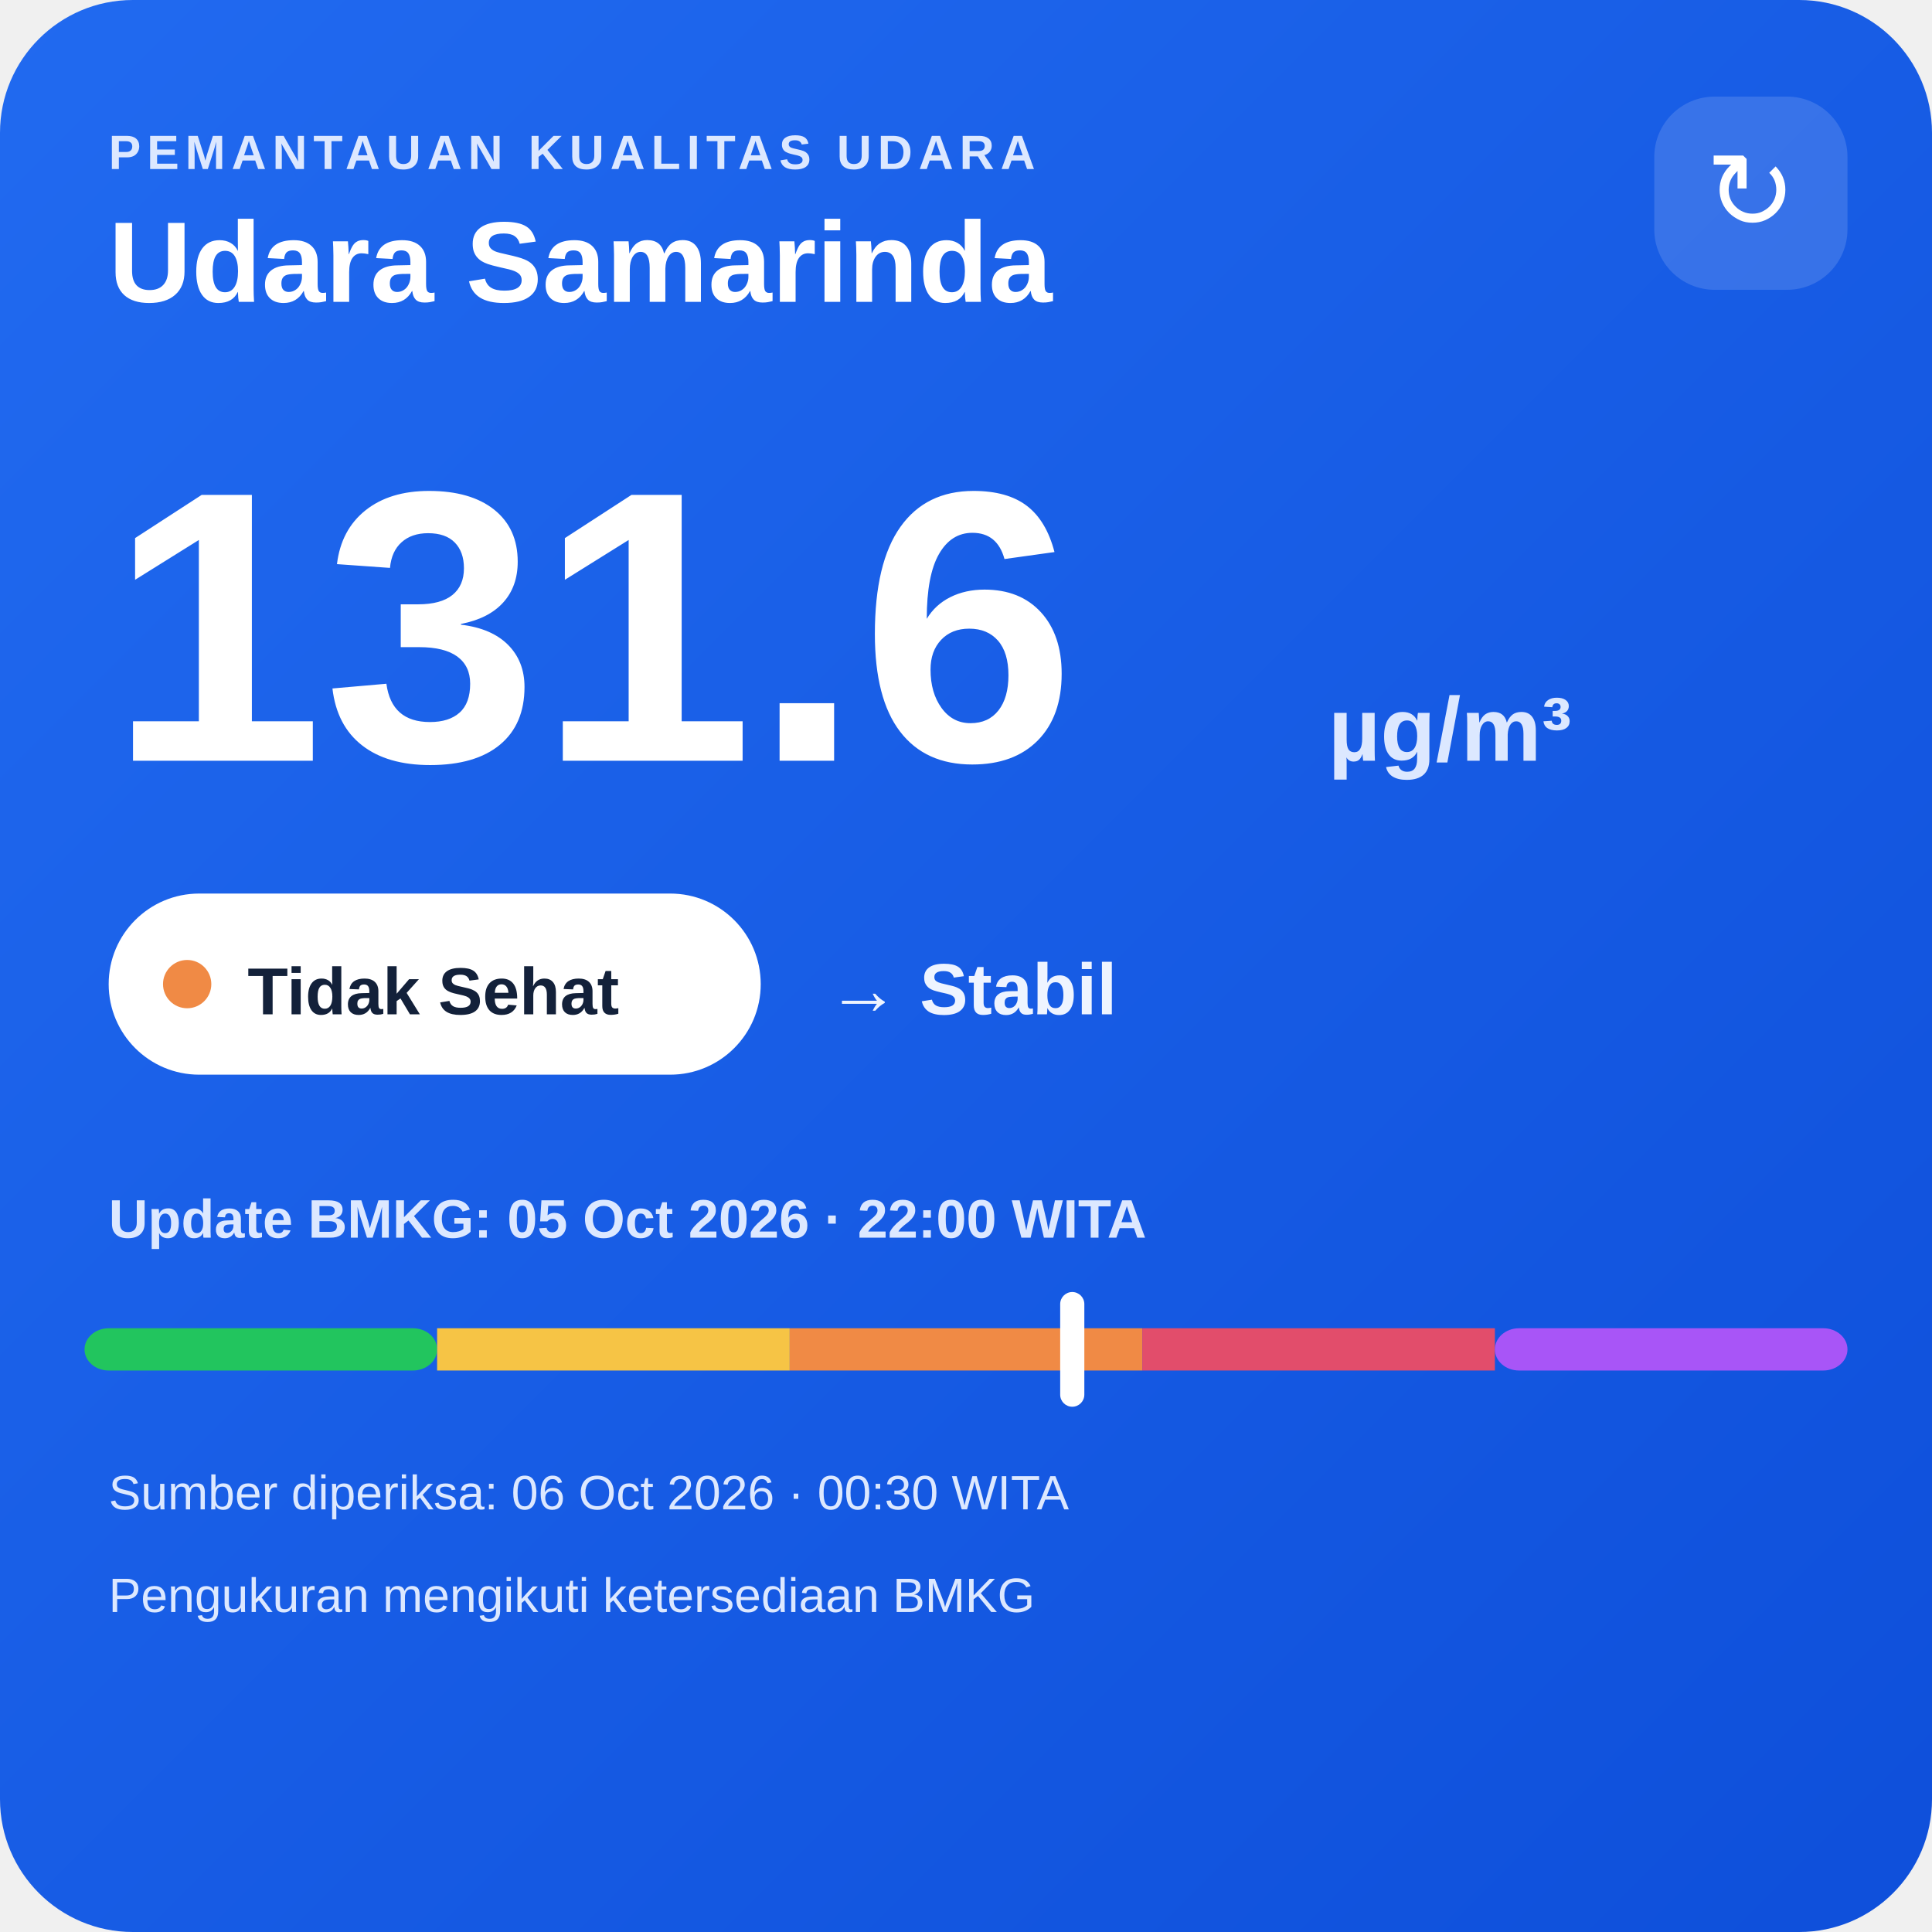
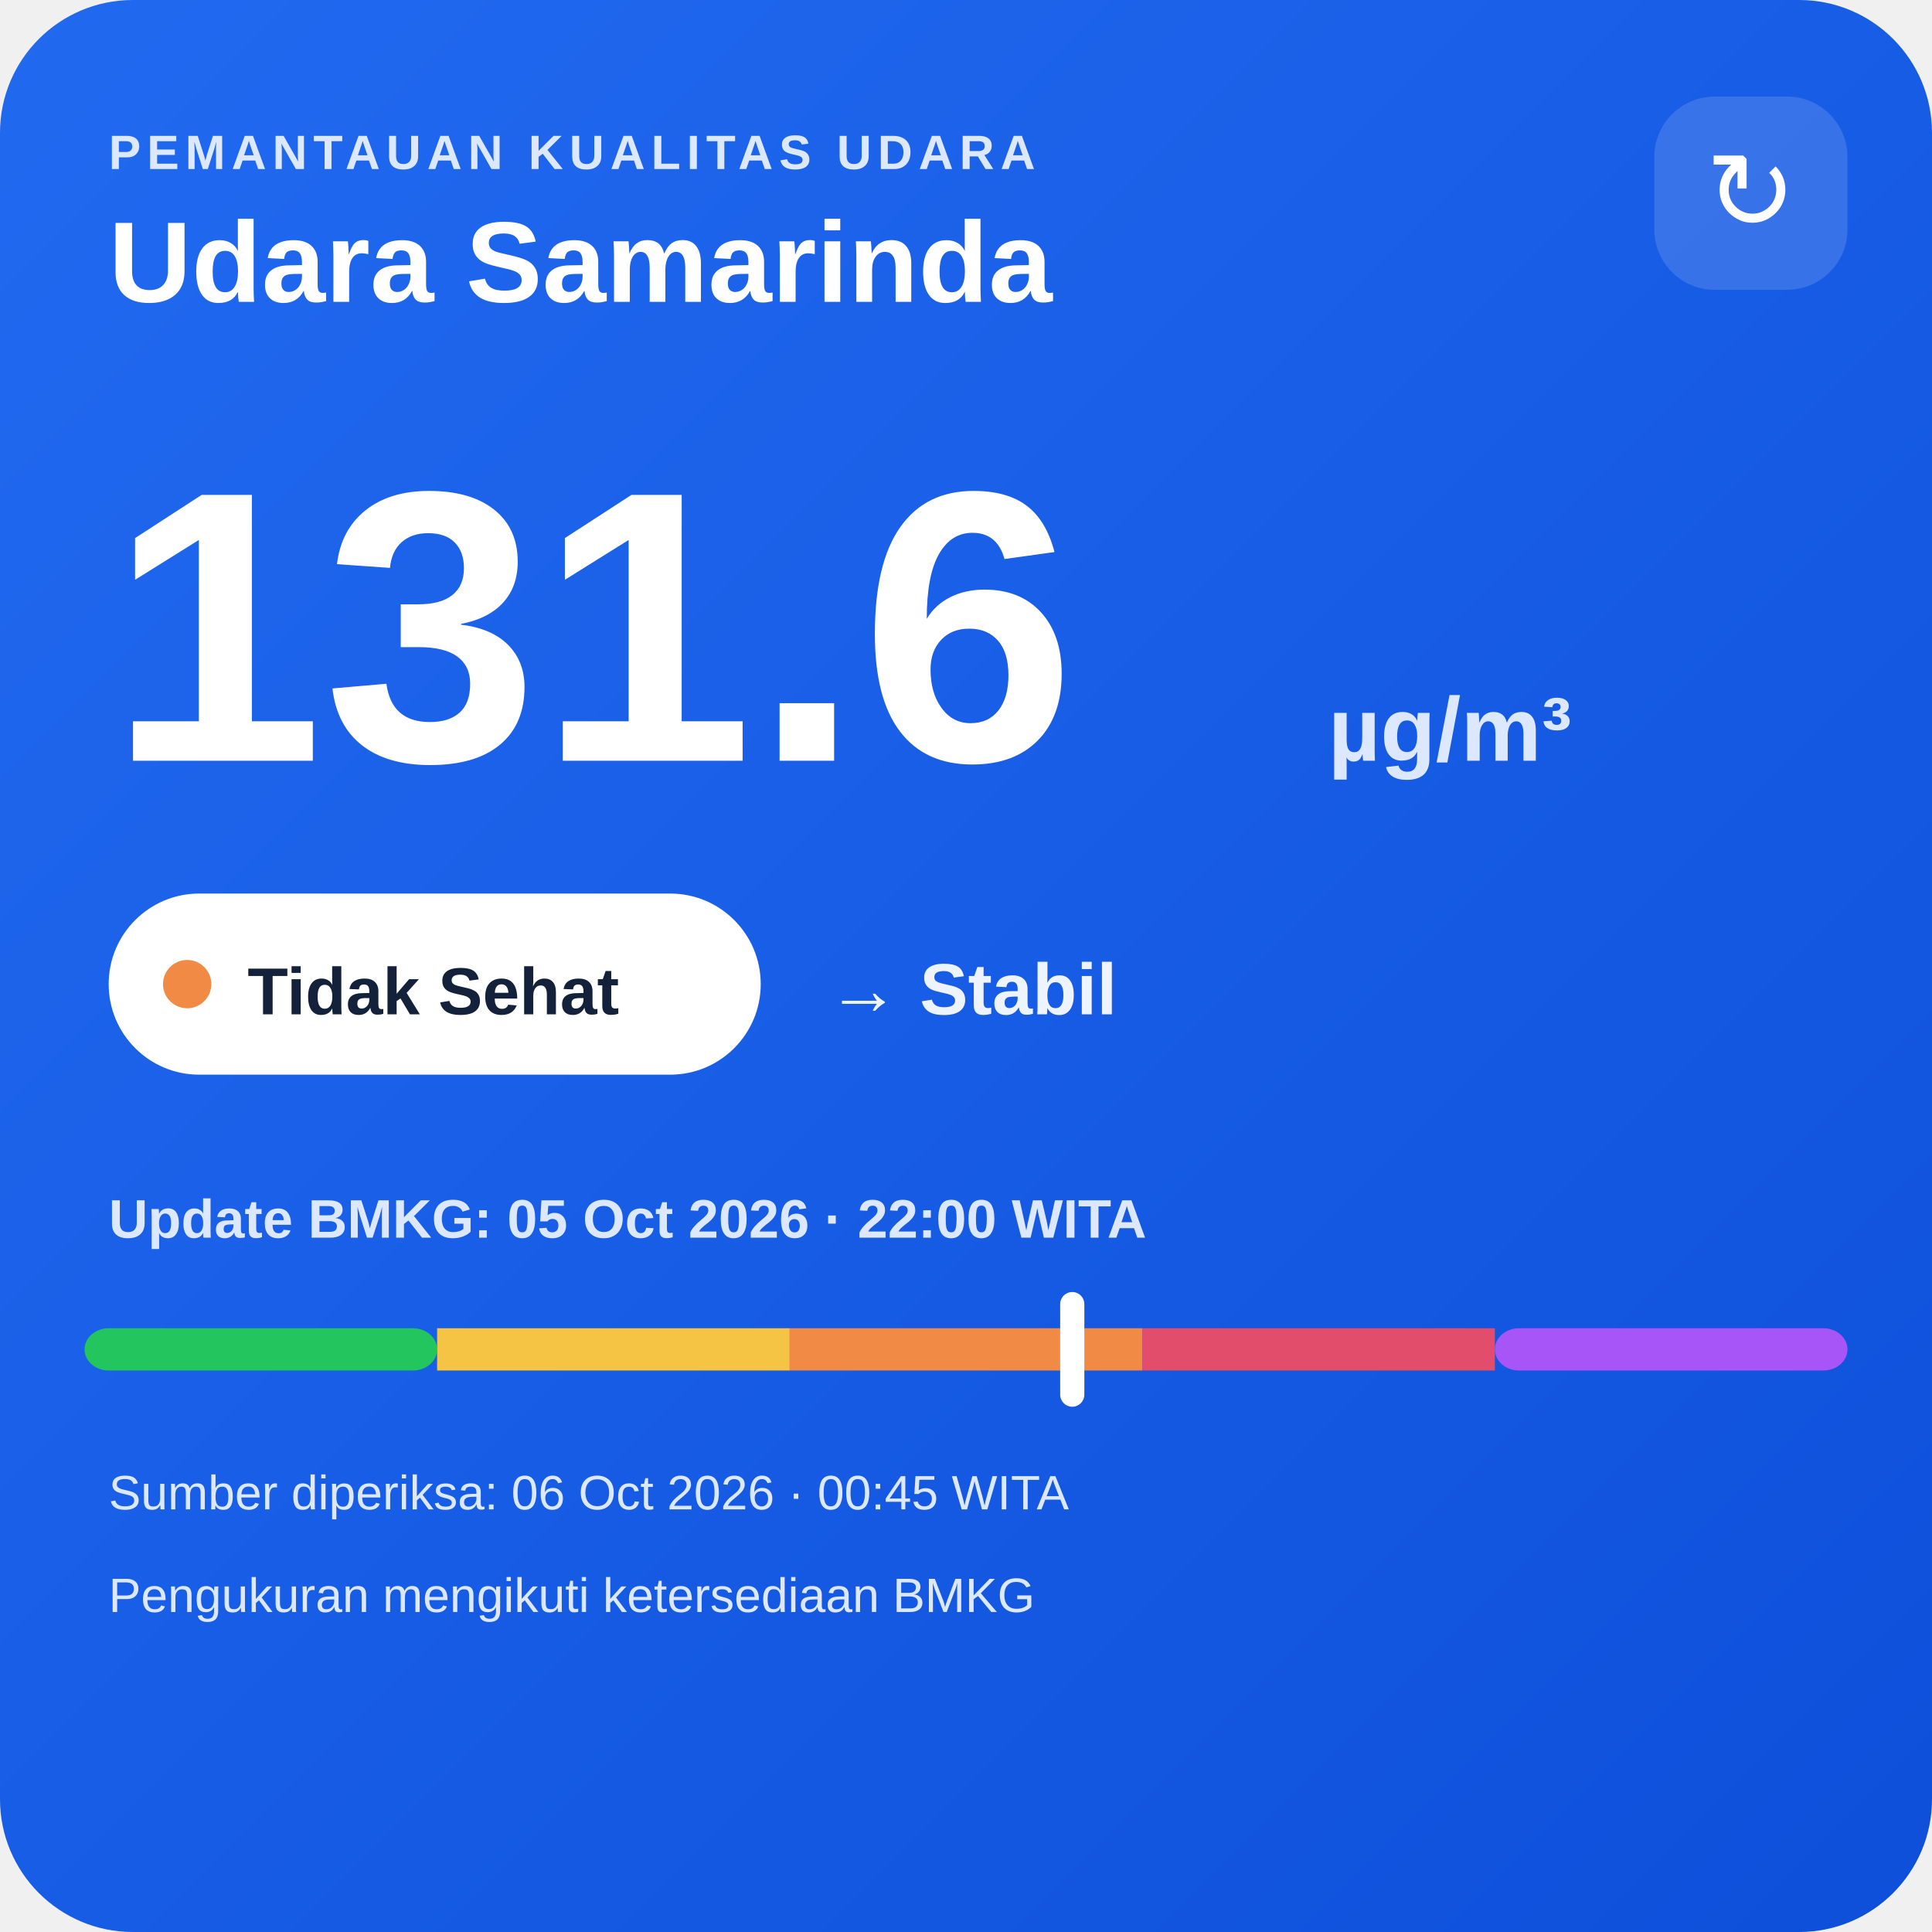
<svg xmlns="http://www.w3.org/2000/svg" width="320" height="320" viewBox="0 0 320 320">
  <defs>
    <linearGradient id="bg" x1="0" y1="0" x2="1" y2="1">
      <stop offset="0" stop-color="#216af0" />
      <stop offset="1" stop-color="#0e4fda" />
    </linearGradient>
  </defs>
  <rect width="320" height="320" rx="22" fill="url(#bg)" />
  <text x="18" y="28" fill="#dce8ff" font-family="Arial,sans-serif" font-size="8" font-weight="700" letter-spacing="1">PEMANTAUAN KUALITAS UDARA</text>
  <text x="18" y="50" fill="#ffffff" font-family="Arial,sans-serif" font-size="19" font-weight="700">Udara Samarinda</text>
  <rect x="274" y="16" width="32" height="32" rx="10" fill="#ffffff" fill-opacity=".14" />
  <text x="290" y="38" text-anchor="middle" fill="#ffffff" font-family="Arial,sans-serif" font-size="18">↻</text>
  <text x="18" y="126" fill="#ffffff" font-family="Arial,sans-serif" font-size="64" font-weight="800">131.6</text>
  <text x="220" y="126" fill="#dce8ff" font-family="Arial,sans-serif" font-size="15" font-weight="700">µg/m³</text>
  <rect x="18" y="148" width="108" height="30" rx="15" fill="#ffffff" />
  <circle cx="31" cy="163" r="4" fill="#f08a45" />
  <text x="41" y="168" fill="#13213a" font-family="Arial,sans-serif" font-size="11" font-weight="700">Tidak Sehat</text>
  <text x="137" y="168" fill="#eef4ff" font-family="Arial,sans-serif" font-size="12" font-weight="700">→ Stabil</text>
  <text x="18" y="205" fill="#dce8ff" font-family="Arial,sans-serif" font-size="9" font-weight="700">Update BMKG: 05 Oct 2026 · 22:00 WITA</text>
  <rect x="14" y="220" width="58.4" height="7" rx="4" fill="#22c55e" />
  <rect x="72.4" y="220" width="58.4" height="7" fill="#f6c445" />
  <rect x="130.8" y="220" width="58.4" height="7" fill="#f08a45" />
  <rect x="189.2" y="220" width="58.4" height="7" fill="#e24d6b" />
  <rect x="247.6" y="220" width="58.4" height="7" rx="4" fill="#a855f7" />
  <rect x="175.6" y="214" width="4" height="19" rx="2" fill="#ffffff" />
-   <text x="18" y="250" fill="#dce8ff" font-family="Arial,sans-serif" font-size="8">Sumber diperiksa: 06 Oct 2026 · 00:30 WITA</text>
+   <text x="18" y="250" fill="#dce8ff" font-family="Arial,sans-serif" font-size="8">Sumber diperiksa: 06 Oct 2026 · 00:45 WITA</text>
  <text x="18" y="267" fill="#dce8ff" font-family="Arial,sans-serif" font-size="8">Pengukuran mengikuti ketersediaan BMKG</text>
</svg>
